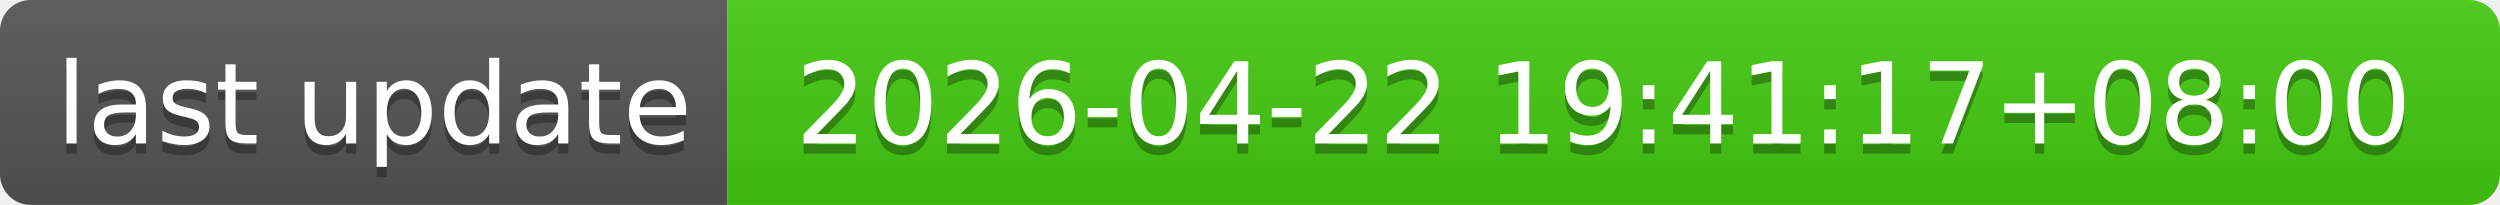
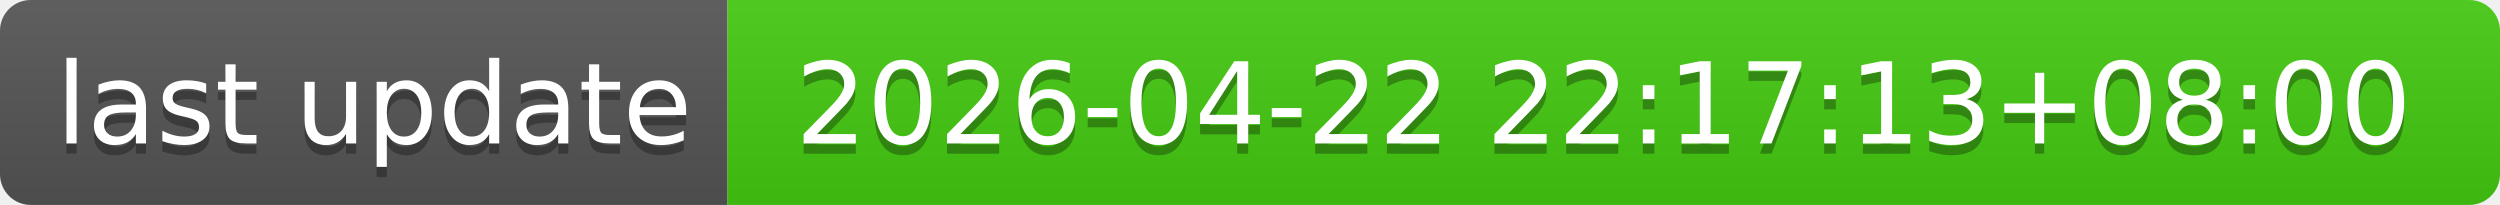
- <svg xmlns="http://www.w3.org/2000/svg" width="244" height="20" role="img" aria-label="last update: 2026-04-22 19:41:17+08:00">
+ <svg xmlns="http://www.w3.org/2000/svg" width="244" height="20" role="img" aria-label="last update: 2026-04-22 22:17:13+08:00">
  <linearGradient id="s" x2="0" y2="100%">
    <stop offset="0" stop-color="#bbb" stop-opacity=".1" />
    <stop offset="1" stop-opacity=".1" />
  </linearGradient>
  <clipPath id="r">
    <rect width="244" height="20" rx="3" fill="#fff" />
  </clipPath>
  <g clip-path="url(#r)">
    <rect width="71" height="20" fill="#555" />
    <rect x="71" width="173" height="20" fill="#4c1" />
    <rect width="244" height="20" fill="url(#s)" />
  </g>
  <g fill="#fff" text-anchor="middle" font-family="Verdana,Geneva,DejaVu Sans,sans-serif" text-rendering="geometricPrecision" font-size="110">
    <text aria-hidden="true" x="365" y="150" fill="#010101" fill-opacity=".3" transform="scale(.1)" textLength="610">last update</text>
    <text x="365" y="140" transform="scale(.1)" fill="#fff" textLength="610">last update</text>
-     <text aria-hidden="true" x="1565" y="150" fill="#010101" fill-opacity=".3" transform="scale(.1)" textLength="1630">2026-04-22 19:41:17+08:00</text>
-     <text x="1565" y="140" transform="scale(.1)" fill="#fff" textLength="1630">2026-04-22 19:41:17+08:00</text>
+     <text aria-hidden="true" x="1565" y="150" fill="#010101" fill-opacity=".3" transform="scale(.1)" textLength="1630">2026-04-22 22:17:13+08:00</text>
+     <text x="1565" y="140" transform="scale(.1)" fill="#fff" textLength="1630">2026-04-22 22:17:13+08:00</text>
  </g>
</svg>
